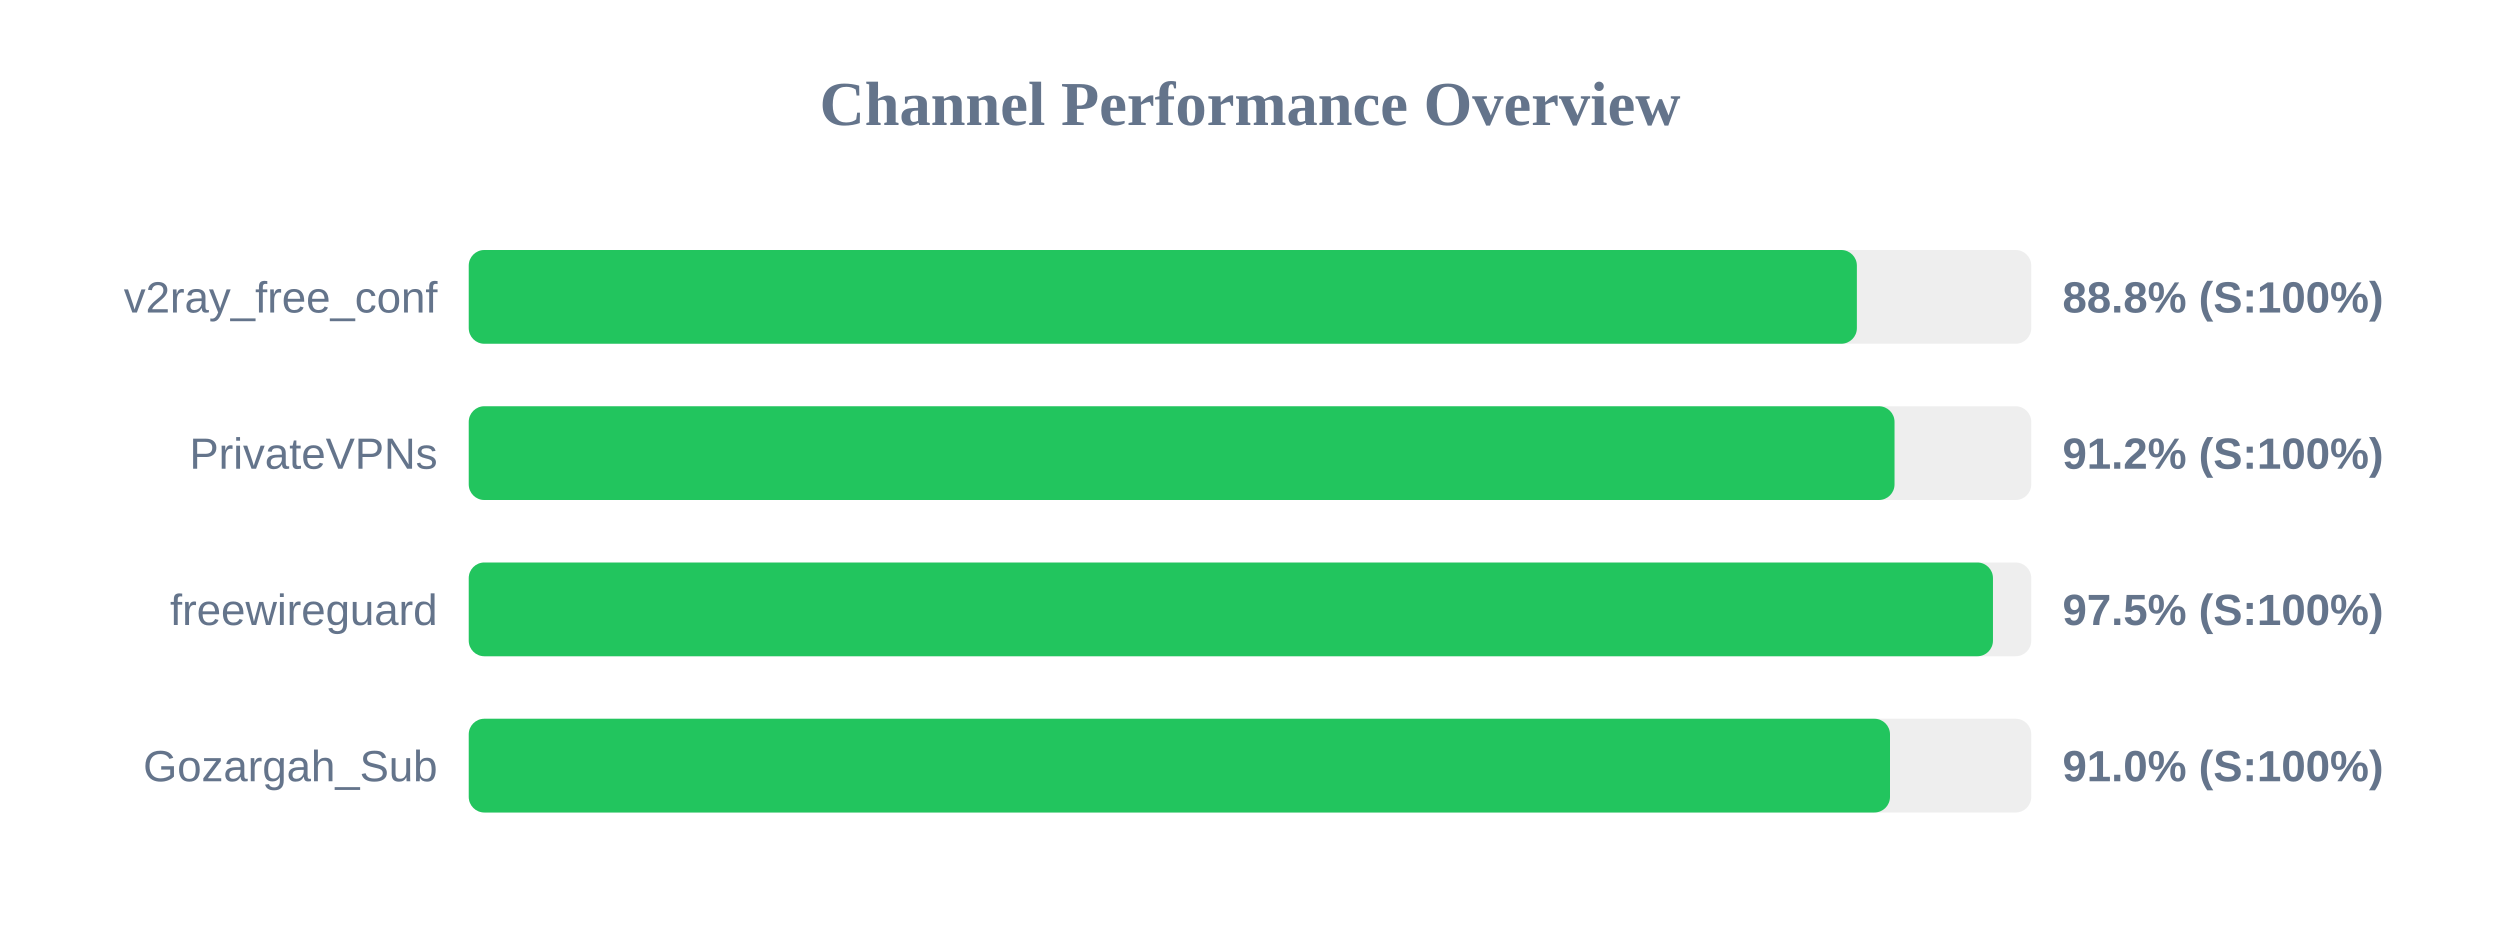
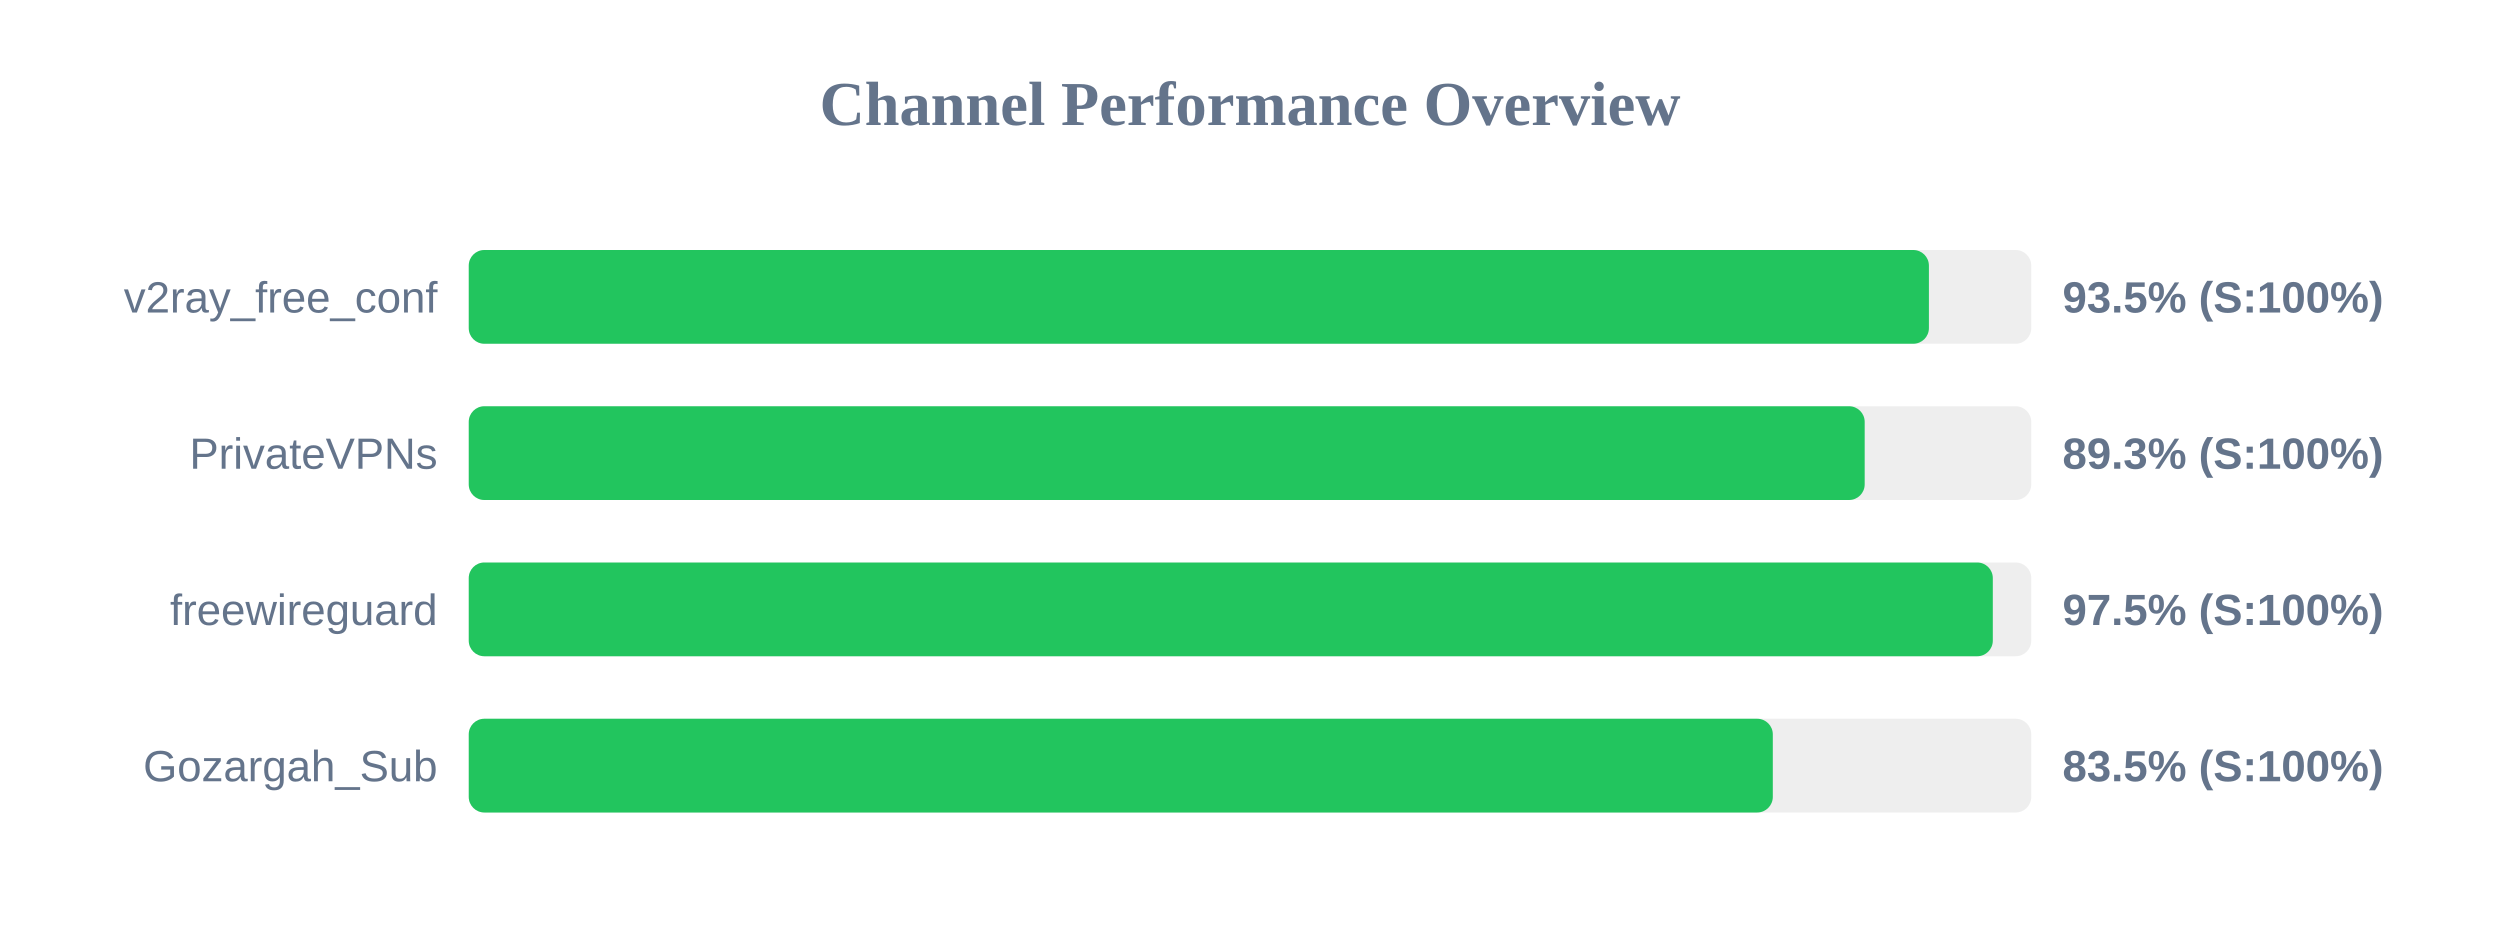
<svg xmlns="http://www.w3.org/2000/svg" width="800" height="300" version="1.1">
  <style>
        .row { font: 14px Arial; fill: #64748b; }
        .score { font: bold 14px Arial; fill: #64748b; }
    </style>
  <text x="400" y="40" text-anchor="middle" font-size="20px" font-weight="bold" fill="#64748b">Channel Performance Overview</text>
  <rect x="150" y="80" width="500" height="30" fill="#eee" rx="5" />
-   <rect x="150" y="80" width="444.2" height="30" fill="#22c55e" rx="5" />
+   <rect x="150" y="80" width="467.25" height="30" fill="#22c55e" rx="5" />
  <text x="140" y="100" text-anchor="end" class="row">v2ray_free_conf</text>
-   <text x="660" y="100" text-anchor="start" class="score">88.8% (S:100%)</text>
+   <text x="660" y="100" text-anchor="start" class="score">93.5% (S:100%)</text>
  <rect x="150" y="130" width="500" height="30" fill="#eee" rx="5" />
-   <rect x="150" y="130" width="456.25" height="30" fill="#22c55e" rx="5" />
+   <rect x="150" y="130" width="446.7" height="30" fill="#22c55e" rx="5" />
  <text x="140" y="150" text-anchor="end" class="row">PrivateVPNs</text>
-   <text x="660" y="150" text-anchor="start" class="score">91.2% (S:100%)</text>
+   <text x="660" y="150" text-anchor="start" class="score">89.3% (S:100%)</text>
  <rect x="150" y="180" width="500" height="30" fill="#eee" rx="5" />
-   <rect x="150" y="180" width="487.75" height="30" fill="#22c55e" rx="5" />
+   <rect x="150" y="180" width="487.7" height="30" fill="#22c55e" rx="5" />
  <text x="140" y="200" text-anchor="end" class="row">freewireguard</text>
  <text x="660" y="200" text-anchor="start" class="score">97.5% (S:100%)</text>
  <rect x="150" y="230" width="500" height="30" fill="#eee" rx="5" />
-   <rect x="150" y="230" width="454.8" height="30" fill="#22c55e" rx="5" />
+   <rect x="150" y="230" width="417.3" height="30" fill="#22c55e" rx="5" />
  <text x="140" y="250" text-anchor="end" class="row">Gozargah_Sub</text>
-   <text x="660" y="250" text-anchor="start" class="score">91.0% (S:100%)</text>
+   <text x="660" y="250" text-anchor="start" class="score">83.5% (S:100%)</text>
</svg>
